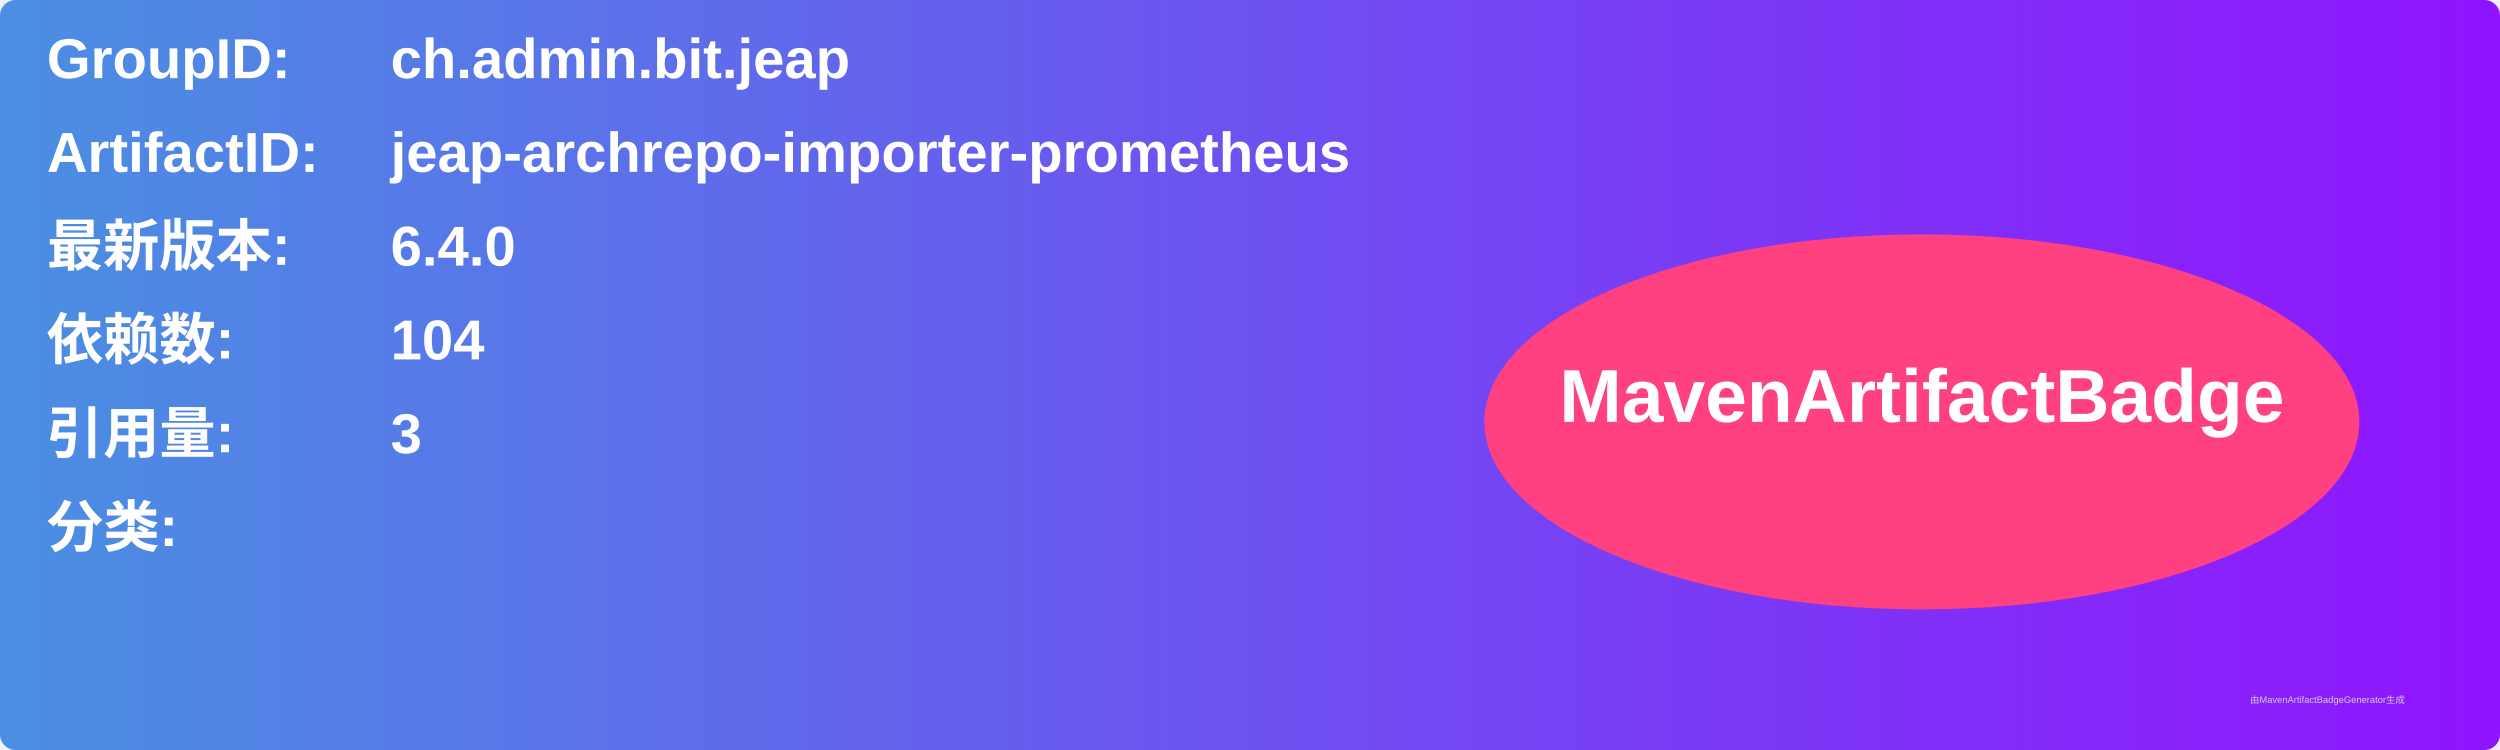
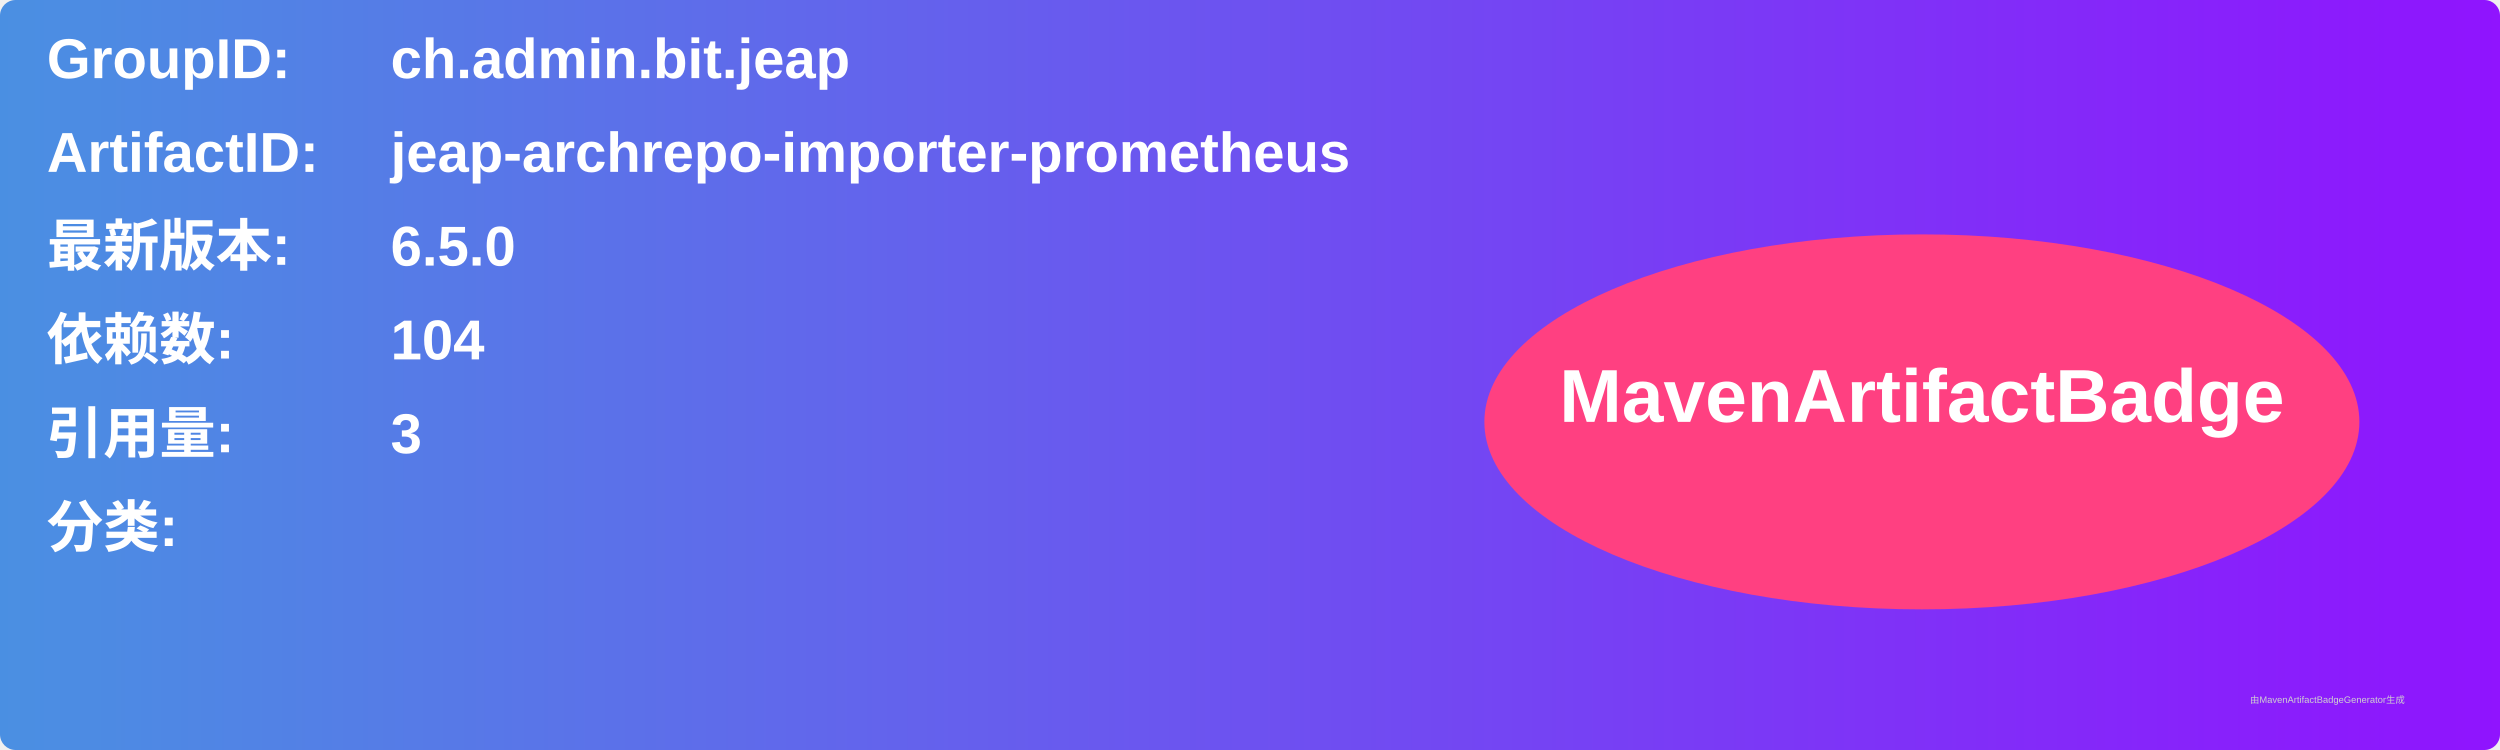
<svg xmlns="http://www.w3.org/2000/svg" width="800" height="240" viewBox="0 0 800 240">
  <linearGradient id="grad" x1="0%" y1="0%" x2="100%" y2="0%">
    <stop offset="0%" stop-color="#4a90e2" />
    <stop offset="100%" stop-color="#9013fe" />
  </linearGradient>
  <rect width="100%" height="100%" rx="5" ry="5" fill="url(#grad)" />
  <g transform="translate(15, 15)">
    <text x="0" y="10" font-family="Arial" font-size="18" fill="white" font-weight="bold" width="260">GroupID:</text>
    <text x="110" y="10" font-family="Arial" font-size="18" fill="white" font-weight="bold" width="460">ch.admin.bit.jeap</text>
    <text x="0" y="40" font-family="Arial" font-size="18" fill="white" font-weight="bold" width="260">ArtifactID:</text>
    <text x="110" y="40" font-family="Arial" font-size="18" fill="white" font-weight="bold" width="460">jeap-archrepo-importer-prometheus</text>
    <text x="0" y="70" font-family="Arial" font-size="18" fill="white" font-weight="bold">最新版本:</text>
    <text x="110" y="70" font-family="Arial" font-size="18" fill="white" font-weight="bold">
-       <tspan font-weight="bold">6.4.0</tspan>
+       <tspan font-weight="bold">6.5.0</tspan>
    </text>
    <text x="0" y="100" font-family="Arial" font-size="18" fill="white" font-weight="bold">依赖数: </text>
    <text x="110" y="100" font-family="Arial" font-size="18" fill="white">
      <tspan font-weight="bold">104</tspan>
    </text>
    <text x="0" y="130" font-family="Arial" font-size="18" fill="white" font-weight="bold">引用量: </text>
    <text x="110" y="130" font-family="Arial" font-size="18" fill="white">
      <tspan font-weight="bold">3</tspan>
    </text>
    <text x="0" y="160" font-family="Arial" font-size="18" fill="white" font-weight="bold">分类:</text>
    <text x="10" y="190" font-family="Arial" font-size="10" fill="white">
      <tspan font-weight="bold" />
    </text>
    <ellipse cx="600" cy="120" rx="140" ry="60" fill="#ff4081" />
    <text x="600" y="120" text-anchor="middle" font-family="Arial" font-size="24" fill="white" font-weight="bold">MavenArtifactBadge</text>
  </g>
  <text x="720" y="225" font-family="Arial" font-size="3" fill="#d0d0d0">由MavenArtifactBadgeGenerator生成</text>
</svg>
